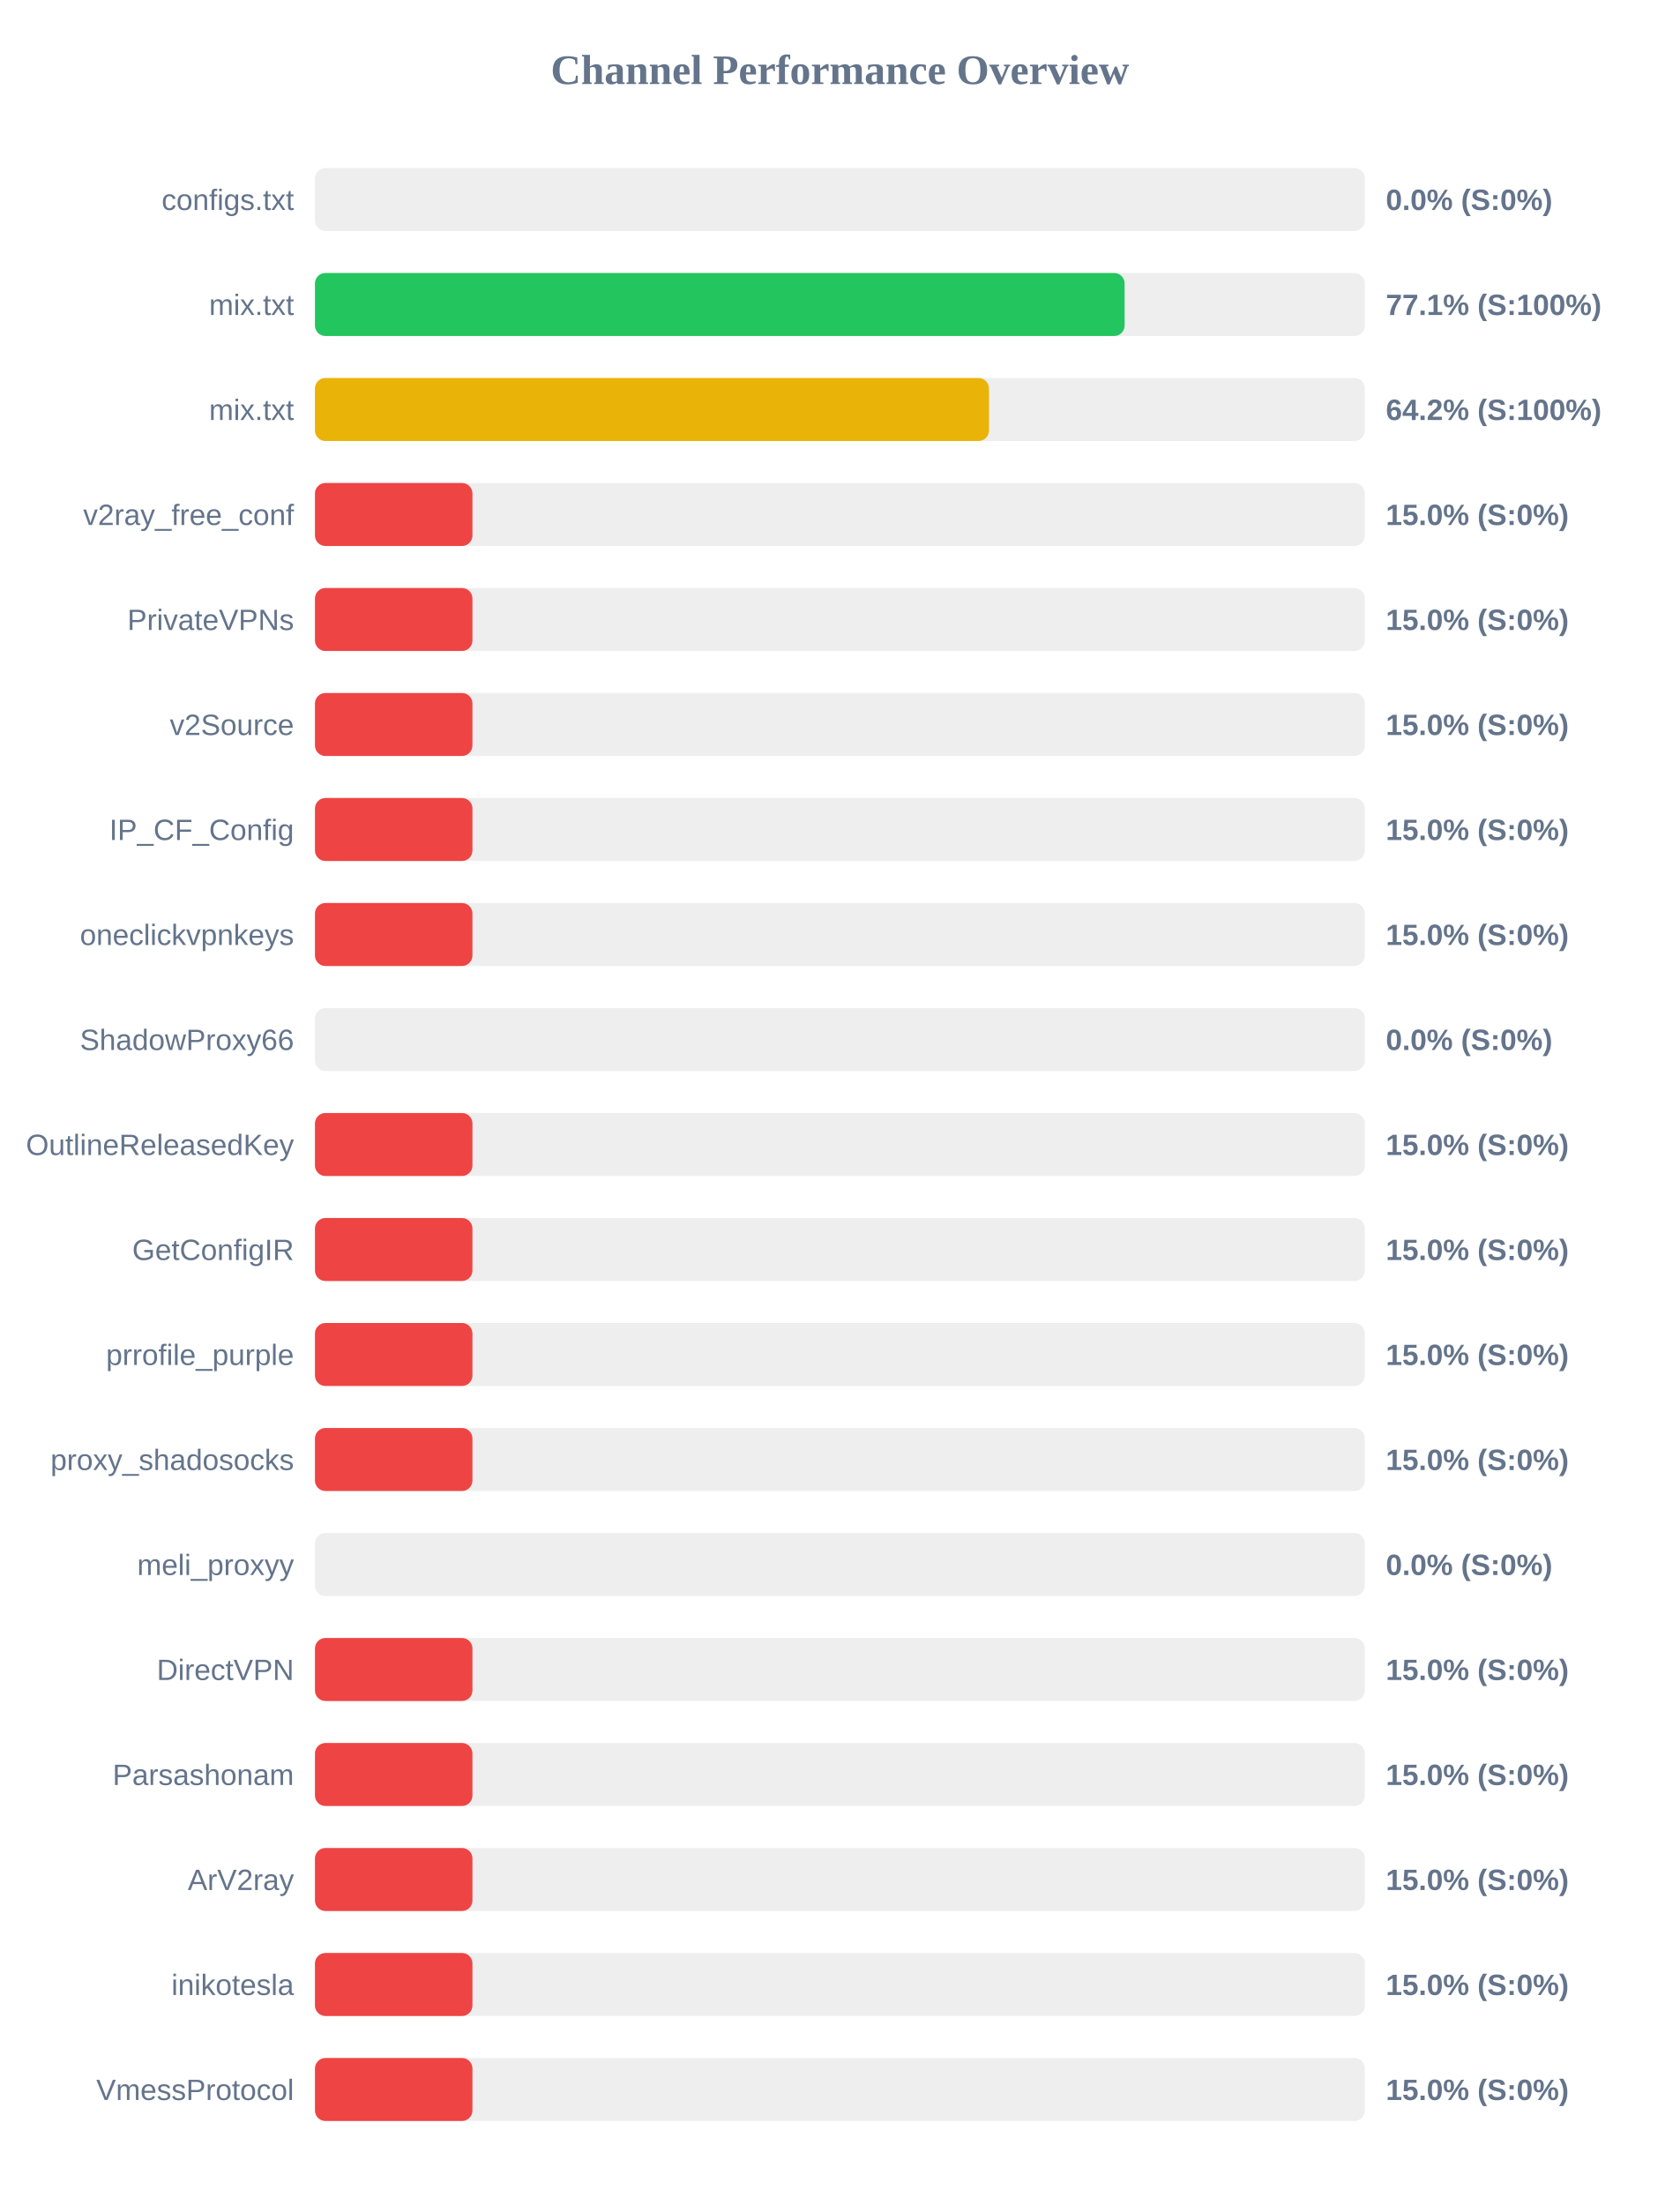
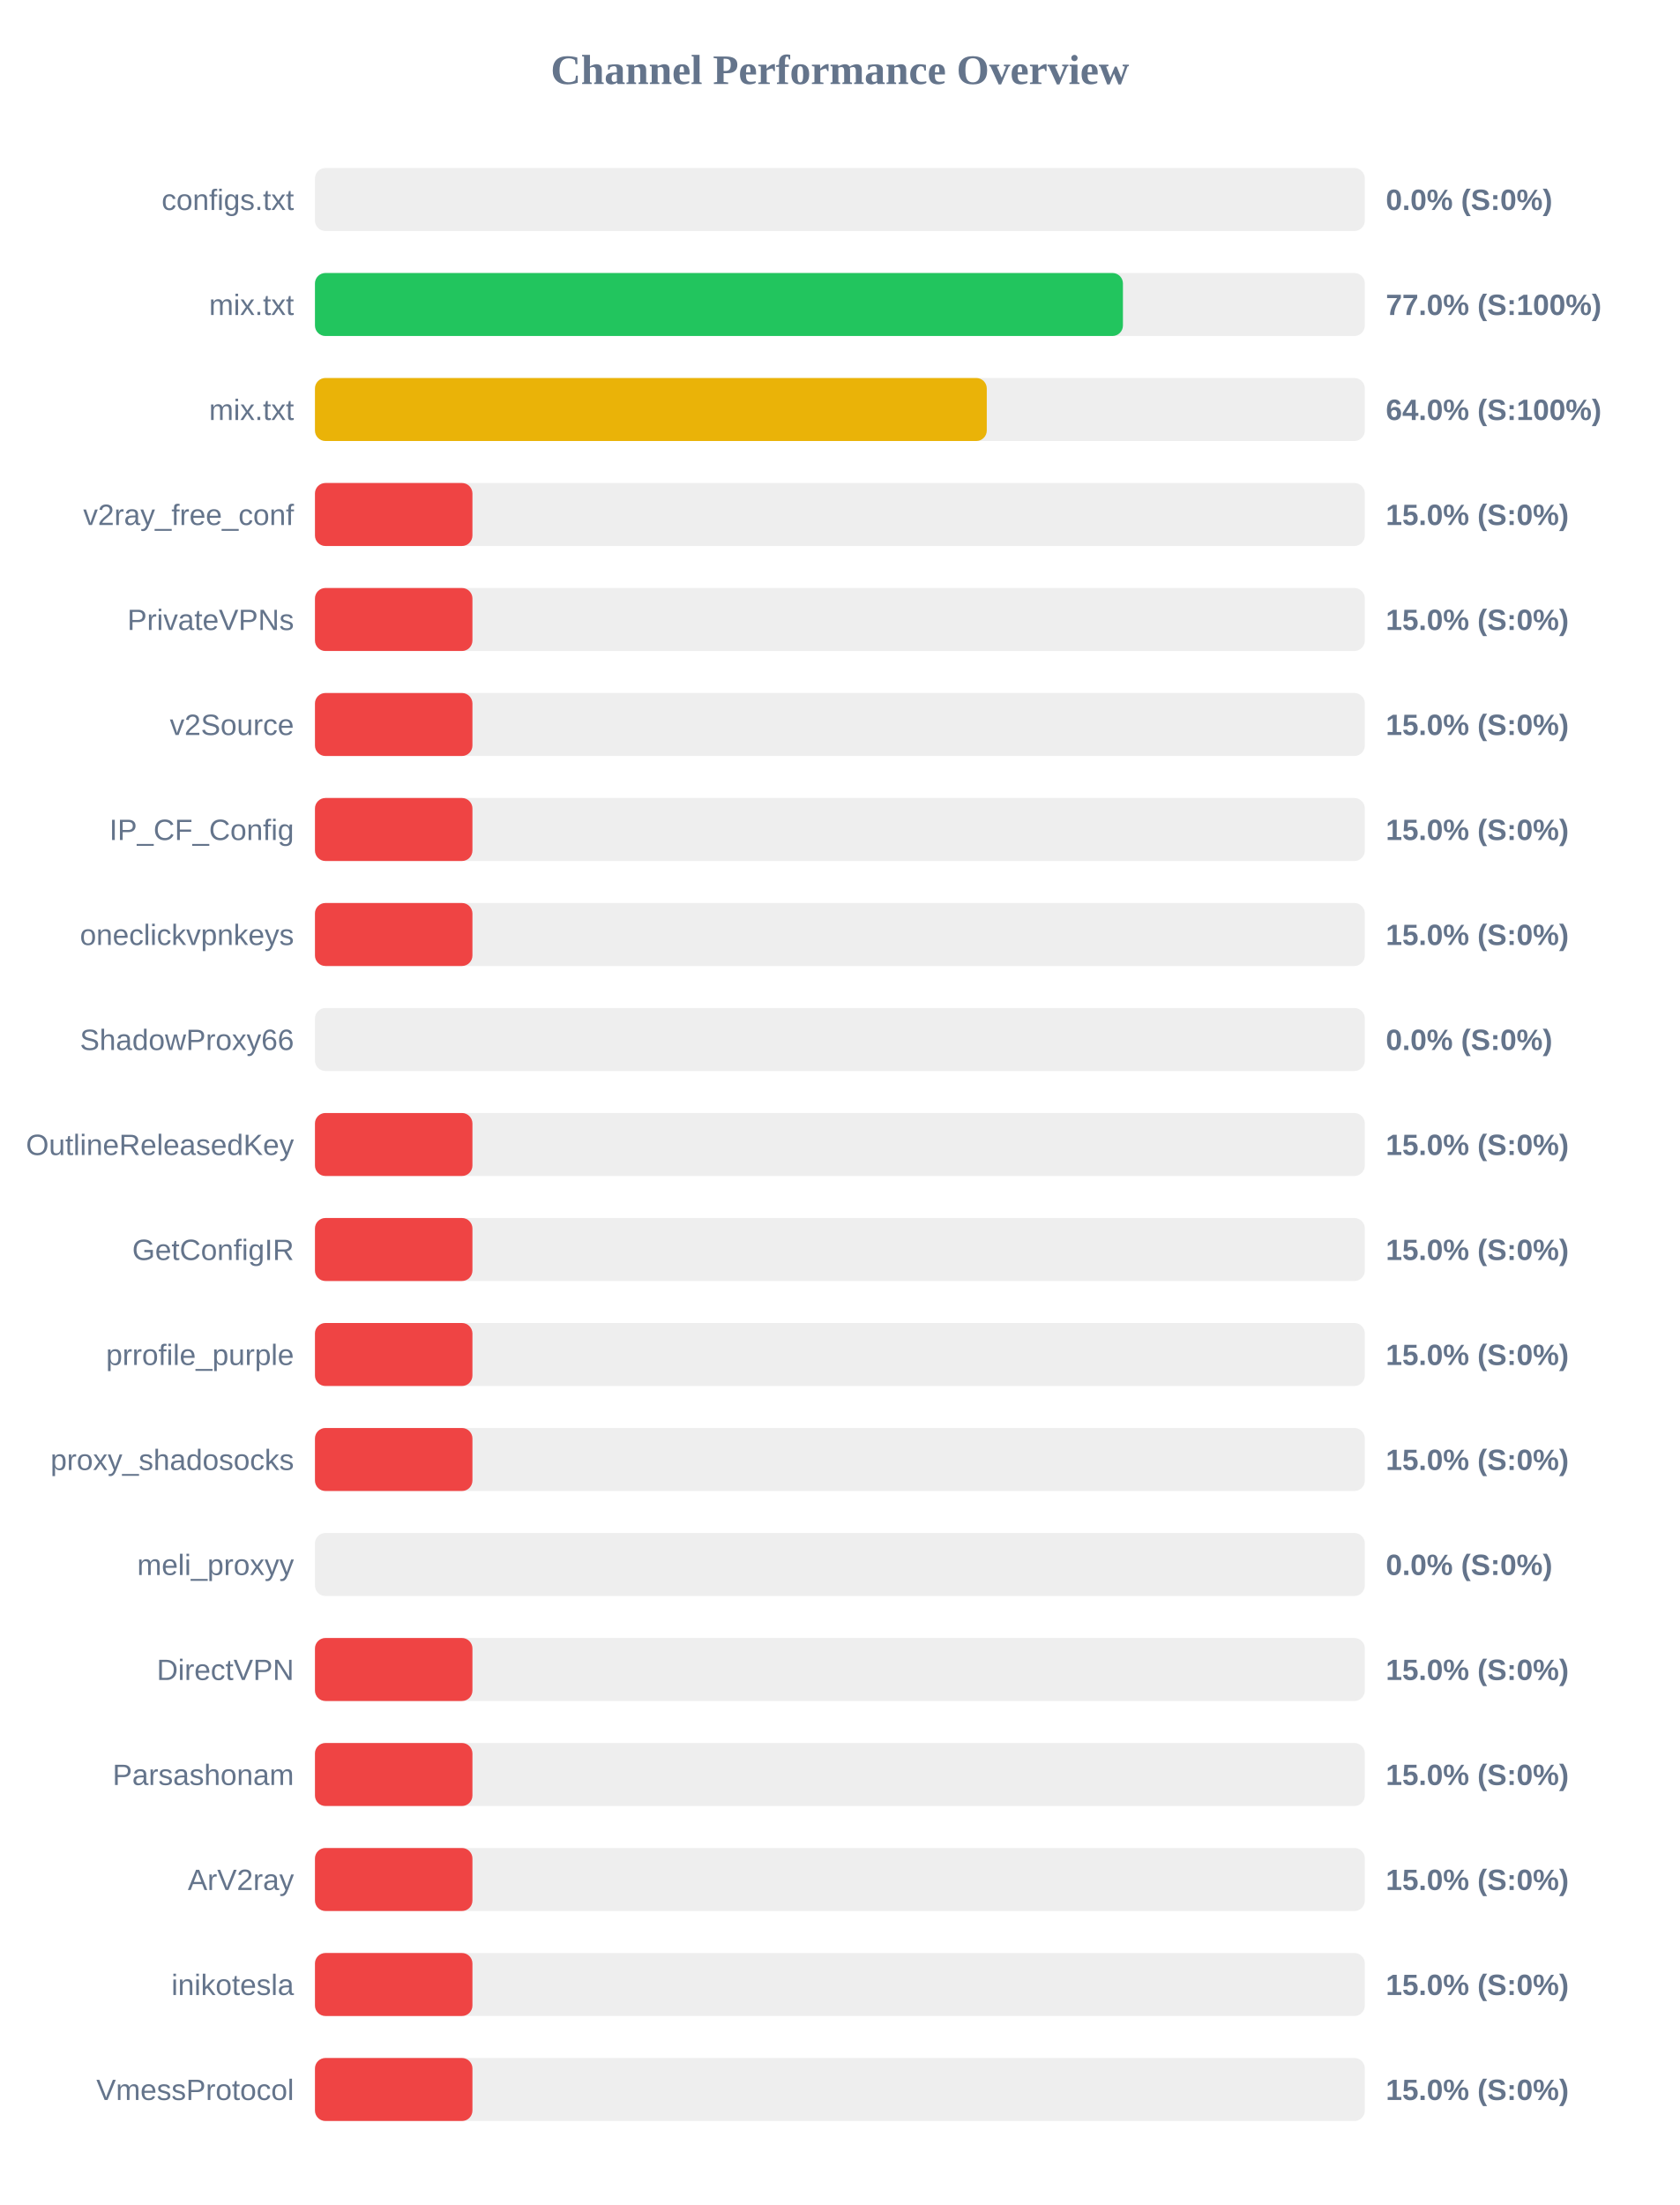
<svg xmlns="http://www.w3.org/2000/svg" width="800" height="1050" version="1.1">
  <style>
        .row { font: 14px Arial; fill: #64748b; }
        .score { font: bold 14px Arial; fill: #64748b; }
    </style>
  <text x="400" y="40" text-anchor="middle" font-size="20px" font-weight="bold" fill="#64748b">Channel Performance Overview</text>
  <rect x="150" y="80" width="500" height="30" fill="#eee" rx="5" />
  <rect x="150" y="80" width="0.0" height="30" fill="#ef4444" rx="5" />
  <text x="140" y="100" text-anchor="end" class="row">configs.txt</text>
  <text x="660" y="100" text-anchor="start" class="score">0.0% (S:0%)</text>
  <rect x="150" y="130" width="500" height="30" fill="#eee" rx="5" />
-   <rect x="150" y="130" width="385.6" height="30" fill="#22c55e" rx="5" />
+   <rect x="150" y="130" width="384.8" height="30" fill="#22c55e" rx="5" />
  <text x="140" y="150" text-anchor="end" class="row">mix.txt</text>
-   <text x="660" y="150" text-anchor="start" class="score">77.1% (S:100%)</text>
+   <text x="660" y="150" text-anchor="start" class="score">77.0% (S:100%)</text>
  <rect x="150" y="180" width="500" height="30" fill="#eee" rx="5" />
-   <rect x="150" y="180" width="321.0" height="30" fill="#eab308" rx="5" />
+   <rect x="150" y="180" width="319.95" height="30" fill="#eab308" rx="5" />
  <text x="140" y="200" text-anchor="end" class="row">mix.txt</text>
-   <text x="660" y="200" text-anchor="start" class="score">64.2% (S:100%)</text>
+   <text x="660" y="200" text-anchor="start" class="score">64.0% (S:100%)</text>
  <rect x="150" y="230" width="500" height="30" fill="#eee" rx="5" />
  <rect x="150" y="230" width="75.0" height="30" fill="#ef4444" rx="5" />
  <text x="140" y="250" text-anchor="end" class="row">v2ray_free_conf</text>
  <text x="660" y="250" text-anchor="start" class="score">15.0% (S:0%)</text>
  <rect x="150" y="280" width="500" height="30" fill="#eee" rx="5" />
  <rect x="150" y="280" width="75.0" height="30" fill="#ef4444" rx="5" />
  <text x="140" y="300" text-anchor="end" class="row">PrivateVPNs</text>
  <text x="660" y="300" text-anchor="start" class="score">15.0% (S:0%)</text>
  <rect x="150" y="330" width="500" height="30" fill="#eee" rx="5" />
  <rect x="150" y="330" width="75.0" height="30" fill="#ef4444" rx="5" />
  <text x="140" y="350" text-anchor="end" class="row">v2Source</text>
  <text x="660" y="350" text-anchor="start" class="score">15.0% (S:0%)</text>
  <rect x="150" y="380" width="500" height="30" fill="#eee" rx="5" />
  <rect x="150" y="380" width="75.0" height="30" fill="#ef4444" rx="5" />
  <text x="140" y="400" text-anchor="end" class="row">IP_CF_Config</text>
  <text x="660" y="400" text-anchor="start" class="score">15.0% (S:0%)</text>
  <rect x="150" y="430" width="500" height="30" fill="#eee" rx="5" />
  <rect x="150" y="430" width="75.0" height="30" fill="#ef4444" rx="5" />
  <text x="140" y="450" text-anchor="end" class="row">oneclickvpnkeys</text>
  <text x="660" y="450" text-anchor="start" class="score">15.0% (S:0%)</text>
  <rect x="150" y="480" width="500" height="30" fill="#eee" rx="5" />
  <rect x="150" y="480" width="0.0" height="30" fill="#ef4444" rx="5" />
  <text x="140" y="500" text-anchor="end" class="row">ShadowProxy66</text>
  <text x="660" y="500" text-anchor="start" class="score">0.0% (S:0%)</text>
  <rect x="150" y="530" width="500" height="30" fill="#eee" rx="5" />
  <rect x="150" y="530" width="75.0" height="30" fill="#ef4444" rx="5" />
  <text x="140" y="550" text-anchor="end" class="row">OutlineReleasedKey</text>
  <text x="660" y="550" text-anchor="start" class="score">15.0% (S:0%)</text>
  <rect x="150" y="580" width="500" height="30" fill="#eee" rx="5" />
  <rect x="150" y="580" width="75.0" height="30" fill="#ef4444" rx="5" />
  <text x="140" y="600" text-anchor="end" class="row">GetConfigIR</text>
  <text x="660" y="600" text-anchor="start" class="score">15.0% (S:0%)</text>
  <rect x="150" y="630" width="500" height="30" fill="#eee" rx="5" />
  <rect x="150" y="630" width="75.0" height="30" fill="#ef4444" rx="5" />
  <text x="140" y="650" text-anchor="end" class="row">prrofile_purple</text>
  <text x="660" y="650" text-anchor="start" class="score">15.0% (S:0%)</text>
  <rect x="150" y="680" width="500" height="30" fill="#eee" rx="5" />
  <rect x="150" y="680" width="75.0" height="30" fill="#ef4444" rx="5" />
  <text x="140" y="700" text-anchor="end" class="row">proxy_shadosocks</text>
  <text x="660" y="700" text-anchor="start" class="score">15.0% (S:0%)</text>
  <rect x="150" y="730" width="500" height="30" fill="#eee" rx="5" />
  <rect x="150" y="730" width="0.0" height="30" fill="#ef4444" rx="5" />
  <text x="140" y="750" text-anchor="end" class="row">meli_proxyy</text>
  <text x="660" y="750" text-anchor="start" class="score">0.0% (S:0%)</text>
  <rect x="150" y="780" width="500" height="30" fill="#eee" rx="5" />
  <rect x="150" y="780" width="75.0" height="30" fill="#ef4444" rx="5" />
  <text x="140" y="800" text-anchor="end" class="row">DirectVPN</text>
  <text x="660" y="800" text-anchor="start" class="score">15.0% (S:0%)</text>
  <rect x="150" y="830" width="500" height="30" fill="#eee" rx="5" />
  <rect x="150" y="830" width="75.0" height="30" fill="#ef4444" rx="5" />
  <text x="140" y="850" text-anchor="end" class="row">Parsashonam</text>
  <text x="660" y="850" text-anchor="start" class="score">15.0% (S:0%)</text>
  <rect x="150" y="880" width="500" height="30" fill="#eee" rx="5" />
  <rect x="150" y="880" width="75.0" height="30" fill="#ef4444" rx="5" />
  <text x="140" y="900" text-anchor="end" class="row">ArV2ray</text>
  <text x="660" y="900" text-anchor="start" class="score">15.0% (S:0%)</text>
  <rect x="150" y="930" width="500" height="30" fill="#eee" rx="5" />
  <rect x="150" y="930" width="75.0" height="30" fill="#ef4444" rx="5" />
  <text x="140" y="950" text-anchor="end" class="row">inikotesla</text>
  <text x="660" y="950" text-anchor="start" class="score">15.0% (S:0%)</text>
  <rect x="150" y="980" width="500" height="30" fill="#eee" rx="5" />
  <rect x="150" y="980" width="75.0" height="30" fill="#ef4444" rx="5" />
  <text x="140" y="1000" text-anchor="end" class="row">VmessProtocol</text>
  <text x="660" y="1000" text-anchor="start" class="score">15.0% (S:0%)</text>
</svg>
